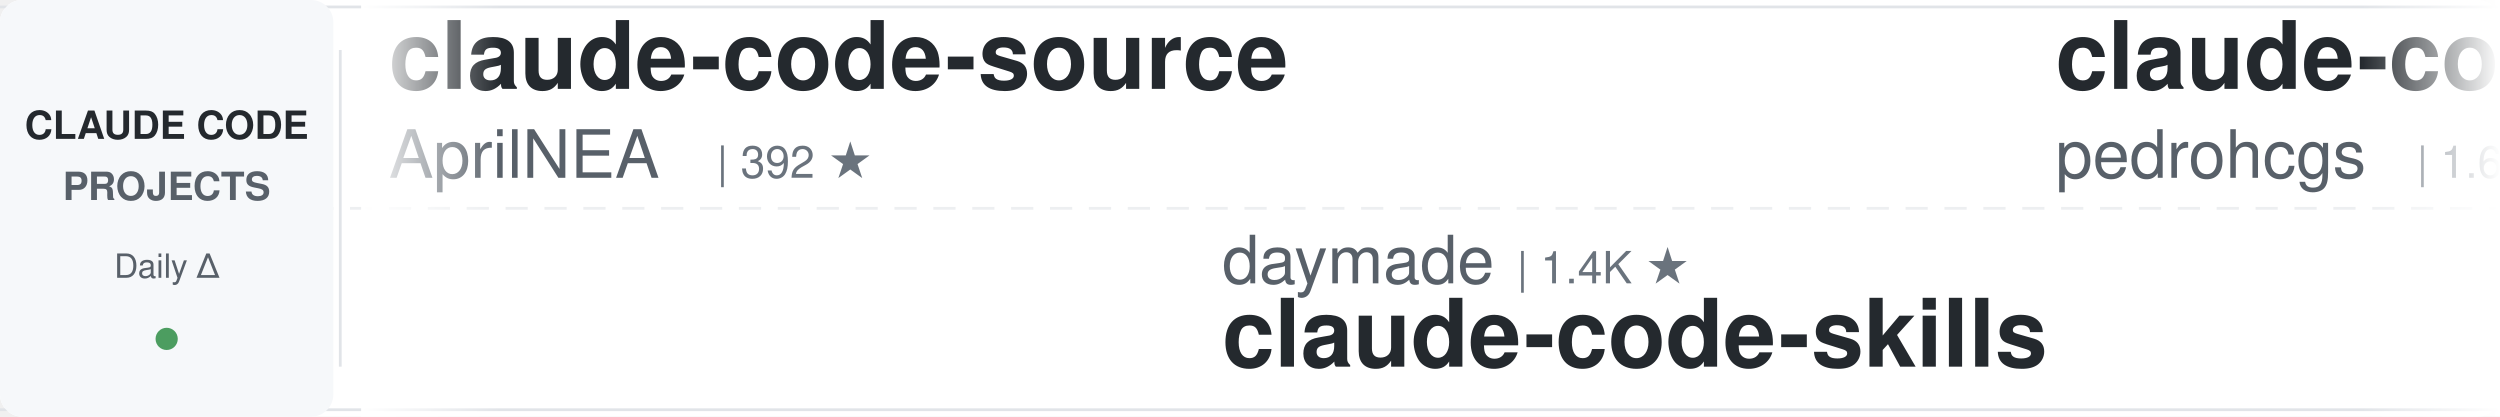
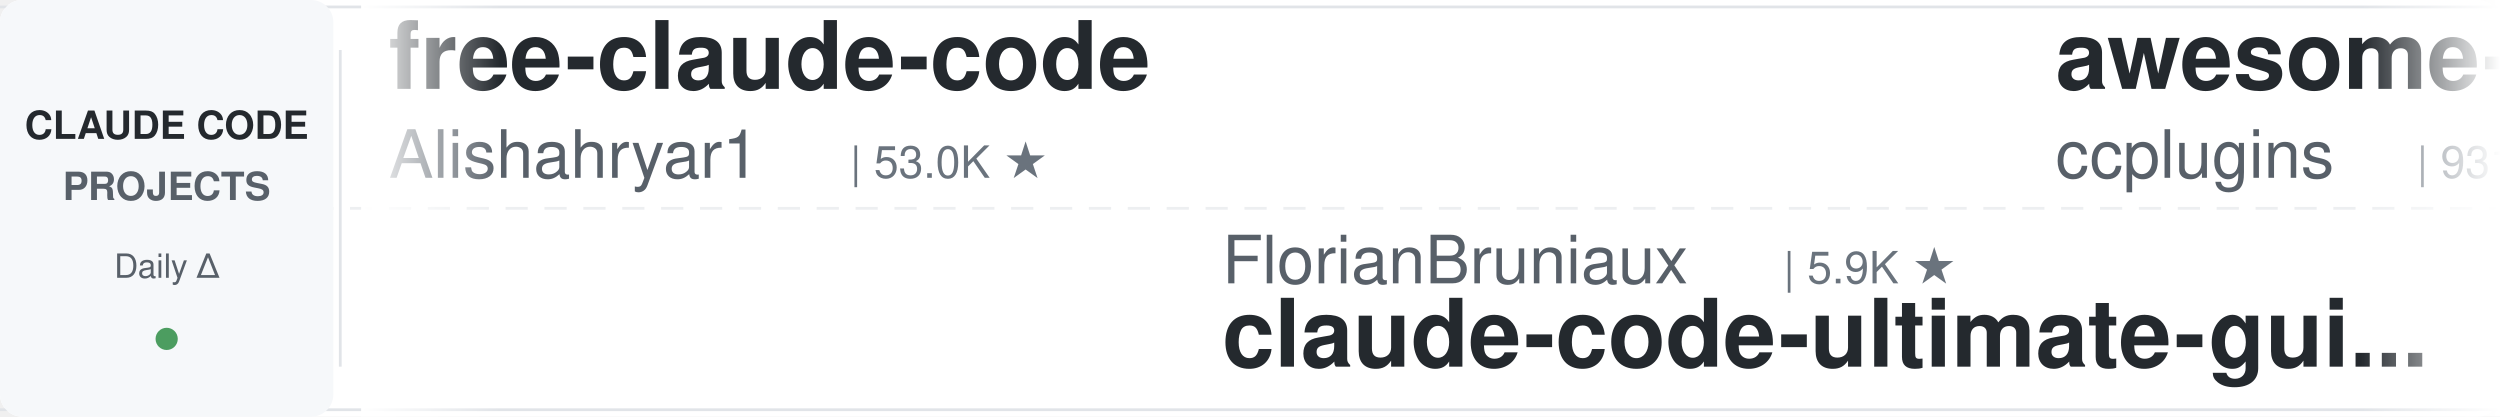
<svg xmlns="http://www.w3.org/2000/svg" width="900" height="150">
  <defs>
    <linearGradient id="leftFade" x1="0%" y1="0%" x2="100%" y2="0%">
      <stop offset="0%" style="stop-color:#ffffff;stop-opacity:1" />
      <stop offset="100%" style="stop-color:#ffffff;stop-opacity:0" />
    </linearGradient>
    <linearGradient id="rightFade" x1="0%" y1="0%" x2="100%" y2="0%">
      <stop offset="0%" style="stop-color:#ffffff;stop-opacity:0" />
      <stop offset="100%" style="stop-color:#ffffff;stop-opacity:1" />
    </linearGradient>
  </defs>
  <rect width="900" height="150" fill="#ffffff" rx="8" />
  <rect x="0" y="2" width="900" height="1" fill="#e1e4e8" />
  <rect x="0" y="147" width="900" height="1" fill="#e1e4e8" />
  <line x1="0" y1="75" x2="900" y2="75" stroke="#e1e4e8" stroke-width="1" stroke-dasharray="8 6" opacity="0.6" />
  <rect x="0" y="0" width="120" height="150" fill="#f6f8fa" rx="8" />
  <text x="60" y="50" font-family="-apple-system, BlinkMacSystemFont, 'Segoe UI', Helvetica, Arial, sans-serif" font-size="14" font-weight="600" fill="#24292e" text-anchor="middle">CLAUDE CODE</text>
  <text x="60" y="72" font-family="-apple-system, BlinkMacSystemFont, 'Segoe UI', Helvetica, Arial, sans-serif" font-size="14" font-weight="600" fill="#586069" text-anchor="middle">PROJECTS</text>
  <text x="60" y="100" font-family="-apple-system, BlinkMacSystemFont, 'Segoe UI', Helvetica, Arial, sans-serif" font-size="12" font-weight="500" fill="#586069" text-anchor="middle">Daily Δ</text>
  <circle cx="60" cy="122" r="4" fill="#22863a" opacity="0.8" />
  <rect x="122" y="18" width="1" height="114" fill="#e1e4e8" />
  <clipPath id="tickerClip">
    <rect x="130" y="0" width="770" height="150" />
  </clipPath>
  <g clip-path="url(#tickerClip)">
    <g id="tickerItems">
      <animateTransform attributeName="transform" attributeType="XML" type="translate" from="0 0" to="-3000 0" dur="54s" repeatCount="indefinite" />
      <g transform="translate(0, 0)">
-         <text x="140" y="32" font-family="-apple-system, BlinkMacSystemFont, 'Segoe UI', Helvetica, Arial, sans-serif" font-size="34" font-weight="600" fill="#24292e">claude-code-source</text>
-         <text x="140" y="64" font-family="-apple-system, BlinkMacSystemFont, 'Segoe UI', Helvetica, Arial, sans-serif" font-size="24" font-weight="400" fill="#586069">AprilNEA</text>
-         <text x="258" y="64" font-family="-apple-system, BlinkMacSystemFont, 'Segoe UI', Helvetica, Arial, sans-serif" font-size="16" font-weight="500" fill="#6a737d">| 392 ★</text>
+         <text x="140" y="32" font-family="-apple-system, BlinkMacSystemFont, 'Segoe UI', Helvetica, Arial, sans-serif" font-size="34" font-weight="600" fill="#24292e">free-claude-code</text>
+         <text x="140" y="64" font-family="-apple-system, BlinkMacSystemFont, 'Segoe UI', Helvetica, Arial, sans-serif" font-size="24" font-weight="400" fill="#586069">Alishahryar1</text>
+         <text x="306" y="64" font-family="-apple-system, BlinkMacSystemFont, 'Segoe UI', Helvetica, Arial, sans-serif" font-size="16" font-weight="500" fill="#6a737d">| 53.0K ★</text>
      </g>
      <g transform="translate(300, 0)">
-         <text x="140" y="102" font-family="-apple-system, BlinkMacSystemFont, 'Segoe UI', Helvetica, Arial, sans-serif" font-size="24" font-weight="400" fill="#586069">daymade</text>
-         <text x="246" y="102" font-family="-apple-system, BlinkMacSystemFont, 'Segoe UI', Helvetica, Arial, sans-serif" font-size="16" font-weight="500" fill="#6a737d">| 1.4K ★</text>
-         <text x="140" y="132" font-family="-apple-system, BlinkMacSystemFont, 'Segoe UI', Helvetica, Arial, sans-serif" font-size="34" font-weight="600" fill="#24292e">claude-code-skills</text>
+         <text x="140" y="102" font-family="-apple-system, BlinkMacSystemFont, 'Segoe UI', Helvetica, Arial, sans-serif" font-size="24" font-weight="400" fill="#586069">FlorianBruniaux</text>
+         <text x="342" y="102" font-family="-apple-system, BlinkMacSystemFont, 'Segoe UI', Helvetica, Arial, sans-serif" font-size="16" font-weight="500" fill="#6a737d">| 5.9K ★</text>
+         <text x="140" y="132" font-family="-apple-system, BlinkMacSystemFont, 'Segoe UI', Helvetica, Arial, sans-serif" font-size="34" font-weight="600" fill="#24292e">claude-code-ultimate-gui...</text>
      </g>
      <g transform="translate(600, 0)">
-         <text x="140" y="32" font-family="-apple-system, BlinkMacSystemFont, 'Segoe UI', Helvetica, Arial, sans-serif" font-size="34" font-weight="600" fill="#24292e">claude-code-my-workflow</text>
-         <text x="140" y="64" font-family="-apple-system, BlinkMacSystemFont, 'Segoe UI', Helvetica, Arial, sans-serif" font-size="24" font-weight="400" fill="#586069">pedrohcgs</text>
-         <text x="270" y="64" font-family="-apple-system, BlinkMacSystemFont, 'Segoe UI', Helvetica, Arial, sans-serif" font-size="16" font-weight="500" fill="#6a737d">| 1.6K ★</text>
+         <text x="140" y="32" font-family="-apple-system, BlinkMacSystemFont, 'Segoe UI', Helvetica, Arial, sans-serif" font-size="34" font-weight="600" fill="#24292e">awesome-claude-code-plug...</text>
+         <text x="140" y="64" font-family="-apple-system, BlinkMacSystemFont, 'Segoe UI', Helvetica, Arial, sans-serif" font-size="24" font-weight="400" fill="#586069">ccplugins</text>
+         <text x="270" y="64" font-family="-apple-system, BlinkMacSystemFont, 'Segoe UI', Helvetica, Arial, sans-serif" font-size="16" font-weight="500" fill="#6a737d">| 931 ★</text>
      </g>
      <g transform="translate(900, 0)">
-         <text x="140" y="102" font-family="-apple-system, BlinkMacSystemFont, 'Segoe UI', Helvetica, Arial, sans-serif" font-size="24" font-weight="400" fill="#586069">huangserva</text>
-         <text x="282" y="102" font-family="-apple-system, BlinkMacSystemFont, 'Segoe UI', Helvetica, Arial, sans-serif" font-size="16" font-weight="500" fill="#6a737d">| 627 ★</text>
-         <text x="140" y="132" font-family="-apple-system, BlinkMacSystemFont, 'Segoe UI', Helvetica, Arial, sans-serif" font-size="34" font-weight="600" fill="#24292e">claude-code-cli</text>
+         <text x="140" y="102" font-family="-apple-system, BlinkMacSystemFont, 'Segoe UI', Helvetica, Arial, sans-serif" font-size="24" font-weight="400" fill="#586069">frankbria</text>
+         <text x="270" y="102" font-family="-apple-system, BlinkMacSystemFont, 'Segoe UI', Helvetica, Arial, sans-serif" font-size="16" font-weight="500" fill="#6a737d">| 9.6K ★</text>
+         <text x="140" y="132" font-family="-apple-system, BlinkMacSystemFont, 'Segoe UI', Helvetica, Arial, sans-serif" font-size="34" font-weight="600" fill="#24292e">ralph-claude-code</text>
      </g>
      <g transform="translate(1200, 0)">
-         <text x="140" y="32" font-family="-apple-system, BlinkMacSystemFont, 'Segoe UI', Helvetica, Arial, sans-serif" font-size="34" font-weight="600" fill="#24292e">edmunds-claude-code</text>
-         <text x="140" y="64" font-family="-apple-system, BlinkMacSystemFont, 'Segoe UI', Helvetica, Arial, sans-serif" font-size="24" font-weight="400" fill="#586069">edmund-io</text>
-         <text x="270" y="64" font-family="-apple-system, BlinkMacSystemFont, 'Segoe UI', Helvetica, Arial, sans-serif" font-size="16" font-weight="500" fill="#6a737d">| 1.5K ★</text>
+         <text x="140" y="32" font-family="-apple-system, BlinkMacSystemFont, 'Segoe UI', Helvetica, Arial, sans-serif" font-size="34" font-weight="600" fill="#24292e">Dive-into-Claude-Code</text>
+         <text x="140" y="64" font-family="-apple-system, BlinkMacSystemFont, 'Segoe UI', Helvetica, Arial, sans-serif" font-size="24" font-weight="400" fill="#586069">VILA-Lab</text>
+         <text x="258" y="64" font-family="-apple-system, BlinkMacSystemFont, 'Segoe UI', Helvetica, Arial, sans-serif" font-size="16" font-weight="500" fill="#6a737d">| 2.1K ★</text>
      </g>
      <g transform="translate(1500, 0)">
-         <text x="140" y="102" font-family="-apple-system, BlinkMacSystemFont, 'Segoe UI', Helvetica, Arial, sans-serif" font-size="24" font-weight="400" fill="#586069">Windy3f3f3f3f</text>
-         <text x="318" y="102" font-family="-apple-system, BlinkMacSystemFont, 'Segoe UI', Helvetica, Arial, sans-serif" font-size="16" font-weight="500" fill="#6a737d">| 3.6K ★</text>
-         <text x="140" y="132" font-family="-apple-system, BlinkMacSystemFont, 'Segoe UI', Helvetica, Arial, sans-serif" font-size="34" font-weight="600" fill="#24292e">how-claude-code-works</text>
+         <text x="140" y="102" font-family="-apple-system, BlinkMacSystemFont, 'Segoe UI', Helvetica, Arial, sans-serif" font-size="24" font-weight="400" fill="#586069">OneRedOak</text>
+         <text x="270" y="102" font-family="-apple-system, BlinkMacSystemFont, 'Segoe UI', Helvetica, Arial, sans-serif" font-size="16" font-weight="500" fill="#6a737d">| 3.9K ★</text>
+         <text x="140" y="132" font-family="-apple-system, BlinkMacSystemFont, 'Segoe UI', Helvetica, Arial, sans-serif" font-size="34" font-weight="600" fill="#24292e">claude-code-workflows</text>
      </g>
      <g transform="translate(1800, 0)">
-         <text x="140" y="32" font-family="-apple-system, BlinkMacSystemFont, 'Segoe UI', Helvetica, Arial, sans-serif" font-size="34" font-weight="600" fill="#24292e">claude-code-local</text>
-         <text x="140" y="64" font-family="-apple-system, BlinkMacSystemFont, 'Segoe UI', Helvetica, Arial, sans-serif" font-size="24" font-weight="400" fill="#586069">nicedreamzapp</text>
-         <text x="318" y="64" font-family="-apple-system, BlinkMacSystemFont, 'Segoe UI', Helvetica, Arial, sans-serif" font-size="16" font-weight="500" fill="#6a737d">| 3.3K ★</text>
+         <text x="140" y="32" font-family="-apple-system, BlinkMacSystemFont, 'Segoe UI', Helvetica, Arial, sans-serif" font-size="34" font-weight="600" fill="#24292e">claude-code-action</text>
+         <text x="140" y="64" font-family="-apple-system, BlinkMacSystemFont, 'Segoe UI', Helvetica, Arial, sans-serif" font-size="24" font-weight="400" fill="#586069">anthropics</text>
+         <text x="282" y="64" font-family="-apple-system, BlinkMacSystemFont, 'Segoe UI', Helvetica, Arial, sans-serif" font-size="16" font-weight="500" fill="#6a737d">| 8.8K ★</text>
      </g>
      <g transform="translate(2100, 0)">
-         <text x="140" y="102" font-family="-apple-system, BlinkMacSystemFont, 'Segoe UI', Helvetica, Arial, sans-serif" font-size="24" font-weight="400" fill="#586069">diet103</text>
-         <text x="246" y="102" font-family="-apple-system, BlinkMacSystemFont, 'Segoe UI', Helvetica, Arial, sans-serif" font-size="16" font-weight="500" fill="#6a737d">| 10.0K ★</text>
-         <text x="140" y="132" font-family="-apple-system, BlinkMacSystemFont, 'Segoe UI', Helvetica, Arial, sans-serif" font-size="34" font-weight="600" fill="#24292e">claude-code-infrastructu...</text>
+         <text x="140" y="102" font-family="-apple-system, BlinkMacSystemFont, 'Segoe UI', Helvetica, Arial, sans-serif" font-size="24" font-weight="400" fill="#586069">Maciek-roboblog</text>
+         <text x="342" y="102" font-family="-apple-system, BlinkMacSystemFont, 'Segoe UI', Helvetica, Arial, sans-serif" font-size="16" font-weight="500" fill="#6a737d">| 8.7K ★</text>
+         <text x="140" y="132" font-family="-apple-system, BlinkMacSystemFont, 'Segoe UI', Helvetica, Arial, sans-serif" font-size="34" font-weight="600" fill="#24292e">Claude-Code-Usage-Monito...</text>
      </g>
      <g transform="translate(2400, 0)">
-         <text x="140" y="32" font-family="-apple-system, BlinkMacSystemFont, 'Segoe UI', Helvetica, Arial, sans-serif" font-size="34" font-weight="600" fill="#24292e">claude-code-system-promp...</text>
-         <text x="140" y="64" font-family="-apple-system, BlinkMacSystemFont, 'Segoe UI', Helvetica, Arial, sans-serif" font-size="24" font-weight="400" fill="#586069">Piebald-AI</text>
-         <text x="282" y="64" font-family="-apple-system, BlinkMacSystemFont, 'Segoe UI', Helvetica, Arial, sans-serif" font-size="16" font-weight="500" fill="#6a737d">| 12.6K ★</text>
+         <text x="140" y="32" font-family="-apple-system, BlinkMacSystemFont, 'Segoe UI', Helvetica, Arial, sans-serif" font-size="34" font-weight="600" fill="#24292e">claude-code-hooks-master...</text>
+         <text x="140" y="64" font-family="-apple-system, BlinkMacSystemFont, 'Segoe UI', Helvetica, Arial, sans-serif" font-size="24" font-weight="400" fill="#586069">disler</text>
+         <text x="234" y="64" font-family="-apple-system, BlinkMacSystemFont, 'Segoe UI', Helvetica, Arial, sans-serif" font-size="16" font-weight="500" fill="#6a737d">| 3.9K ★</text>
      </g>
      <g transform="translate(2700, 0)">
-         <text x="140" y="102" font-family="-apple-system, BlinkMacSystemFont, 'Segoe UI', Helvetica, Arial, sans-serif" font-size="24" font-weight="400" fill="#586069">ccplugins</text>
-         <text x="270" y="102" font-family="-apple-system, BlinkMacSystemFont, 'Segoe UI', Helvetica, Arial, sans-serif" font-size="16" font-weight="500" fill="#6a737d">| 931 ★</text>
-         <text x="140" y="132" font-family="-apple-system, BlinkMacSystemFont, 'Segoe UI', Helvetica, Arial, sans-serif" font-size="34" font-weight="600" fill="#24292e">awesome-claude-code-plug...</text>
+         <text x="140" y="102" font-family="-apple-system, BlinkMacSystemFont, 'Segoe UI', Helvetica, Arial, sans-serif" font-size="24" font-weight="400" fill="#586069">ykdojo</text>
+         <text x="234" y="102" font-family="-apple-system, BlinkMacSystemFont, 'Segoe UI', Helvetica, Arial, sans-serif" font-size="16" font-weight="500" fill="#6a737d">| 10.0K ★</text>
+         <text x="140" y="132" font-family="-apple-system, BlinkMacSystemFont, 'Segoe UI', Helvetica, Arial, sans-serif" font-size="34" font-weight="600" fill="#24292e">claude-code-tips</text>
      </g>
      <g transform="translate(3000, 0)">
-         <text x="140" y="32" font-family="-apple-system, BlinkMacSystemFont, 'Segoe UI', Helvetica, Arial, sans-serif" font-size="34" font-weight="600" fill="#24292e">claude-code-source</text>
-         <text x="140" y="64" font-family="-apple-system, BlinkMacSystemFont, 'Segoe UI', Helvetica, Arial, sans-serif" font-size="24" font-weight="400" fill="#586069">AprilNEA</text>
-         <text x="258" y="64" font-family="-apple-system, BlinkMacSystemFont, 'Segoe UI', Helvetica, Arial, sans-serif" font-size="16" font-weight="500" fill="#6a737d">| 392 ★</text>
+         <text x="140" y="32" font-family="-apple-system, BlinkMacSystemFont, 'Segoe UI', Helvetica, Arial, sans-serif" font-size="34" font-weight="600" fill="#24292e">free-claude-code</text>
+         <text x="140" y="64" font-family="-apple-system, BlinkMacSystemFont, 'Segoe UI', Helvetica, Arial, sans-serif" font-size="24" font-weight="400" fill="#586069">Alishahryar1</text>
+         <text x="306" y="64" font-family="-apple-system, BlinkMacSystemFont, 'Segoe UI', Helvetica, Arial, sans-serif" font-size="16" font-weight="500" fill="#6a737d">| 53.0K ★</text>
      </g>
      <g transform="translate(3300, 0)">
-         <text x="140" y="102" font-family="-apple-system, BlinkMacSystemFont, 'Segoe UI', Helvetica, Arial, sans-serif" font-size="24" font-weight="400" fill="#586069">daymade</text>
-         <text x="246" y="102" font-family="-apple-system, BlinkMacSystemFont, 'Segoe UI', Helvetica, Arial, sans-serif" font-size="16" font-weight="500" fill="#6a737d">| 1.4K ★</text>
-         <text x="140" y="132" font-family="-apple-system, BlinkMacSystemFont, 'Segoe UI', Helvetica, Arial, sans-serif" font-size="34" font-weight="600" fill="#24292e">claude-code-skills</text>
+         <text x="140" y="102" font-family="-apple-system, BlinkMacSystemFont, 'Segoe UI', Helvetica, Arial, sans-serif" font-size="24" font-weight="400" fill="#586069">FlorianBruniaux</text>
+         <text x="342" y="102" font-family="-apple-system, BlinkMacSystemFont, 'Segoe UI', Helvetica, Arial, sans-serif" font-size="16" font-weight="500" fill="#6a737d">| 5.9K ★</text>
+         <text x="140" y="132" font-family="-apple-system, BlinkMacSystemFont, 'Segoe UI', Helvetica, Arial, sans-serif" font-size="34" font-weight="600" fill="#24292e">claude-code-ultimate-gui...</text>
      </g>
      <g transform="translate(3600, 0)">
-         <text x="140" y="32" font-family="-apple-system, BlinkMacSystemFont, 'Segoe UI', Helvetica, Arial, sans-serif" font-size="34" font-weight="600" fill="#24292e">claude-code-my-workflow</text>
-         <text x="140" y="64" font-family="-apple-system, BlinkMacSystemFont, 'Segoe UI', Helvetica, Arial, sans-serif" font-size="24" font-weight="400" fill="#586069">pedrohcgs</text>
-         <text x="270" y="64" font-family="-apple-system, BlinkMacSystemFont, 'Segoe UI', Helvetica, Arial, sans-serif" font-size="16" font-weight="500" fill="#6a737d">| 1.6K ★</text>
+         <text x="140" y="32" font-family="-apple-system, BlinkMacSystemFont, 'Segoe UI', Helvetica, Arial, sans-serif" font-size="34" font-weight="600" fill="#24292e">awesome-claude-code-plug...</text>
+         <text x="140" y="64" font-family="-apple-system, BlinkMacSystemFont, 'Segoe UI', Helvetica, Arial, sans-serif" font-size="24" font-weight="400" fill="#586069">ccplugins</text>
+         <text x="270" y="64" font-family="-apple-system, BlinkMacSystemFont, 'Segoe UI', Helvetica, Arial, sans-serif" font-size="16" font-weight="500" fill="#6a737d">| 931 ★</text>
      </g>
      <g transform="translate(3900, 0)">
-         <text x="140" y="102" font-family="-apple-system, BlinkMacSystemFont, 'Segoe UI', Helvetica, Arial, sans-serif" font-size="24" font-weight="400" fill="#586069">huangserva</text>
-         <text x="282" y="102" font-family="-apple-system, BlinkMacSystemFont, 'Segoe UI', Helvetica, Arial, sans-serif" font-size="16" font-weight="500" fill="#6a737d">| 627 ★</text>
-         <text x="140" y="132" font-family="-apple-system, BlinkMacSystemFont, 'Segoe UI', Helvetica, Arial, sans-serif" font-size="34" font-weight="600" fill="#24292e">claude-code-cli</text>
+         <text x="140" y="102" font-family="-apple-system, BlinkMacSystemFont, 'Segoe UI', Helvetica, Arial, sans-serif" font-size="24" font-weight="400" fill="#586069">frankbria</text>
+         <text x="270" y="102" font-family="-apple-system, BlinkMacSystemFont, 'Segoe UI', Helvetica, Arial, sans-serif" font-size="16" font-weight="500" fill="#6a737d">| 9.6K ★</text>
+         <text x="140" y="132" font-family="-apple-system, BlinkMacSystemFont, 'Segoe UI', Helvetica, Arial, sans-serif" font-size="34" font-weight="600" fill="#24292e">ralph-claude-code</text>
      </g>
    </g>
  </g>
  <rect x="130" y="0" width="50" height="150" fill="url(#leftFade)" />
  <rect x="850" y="0" width="50" height="150" fill="url(#rightFade)" />
</svg>
